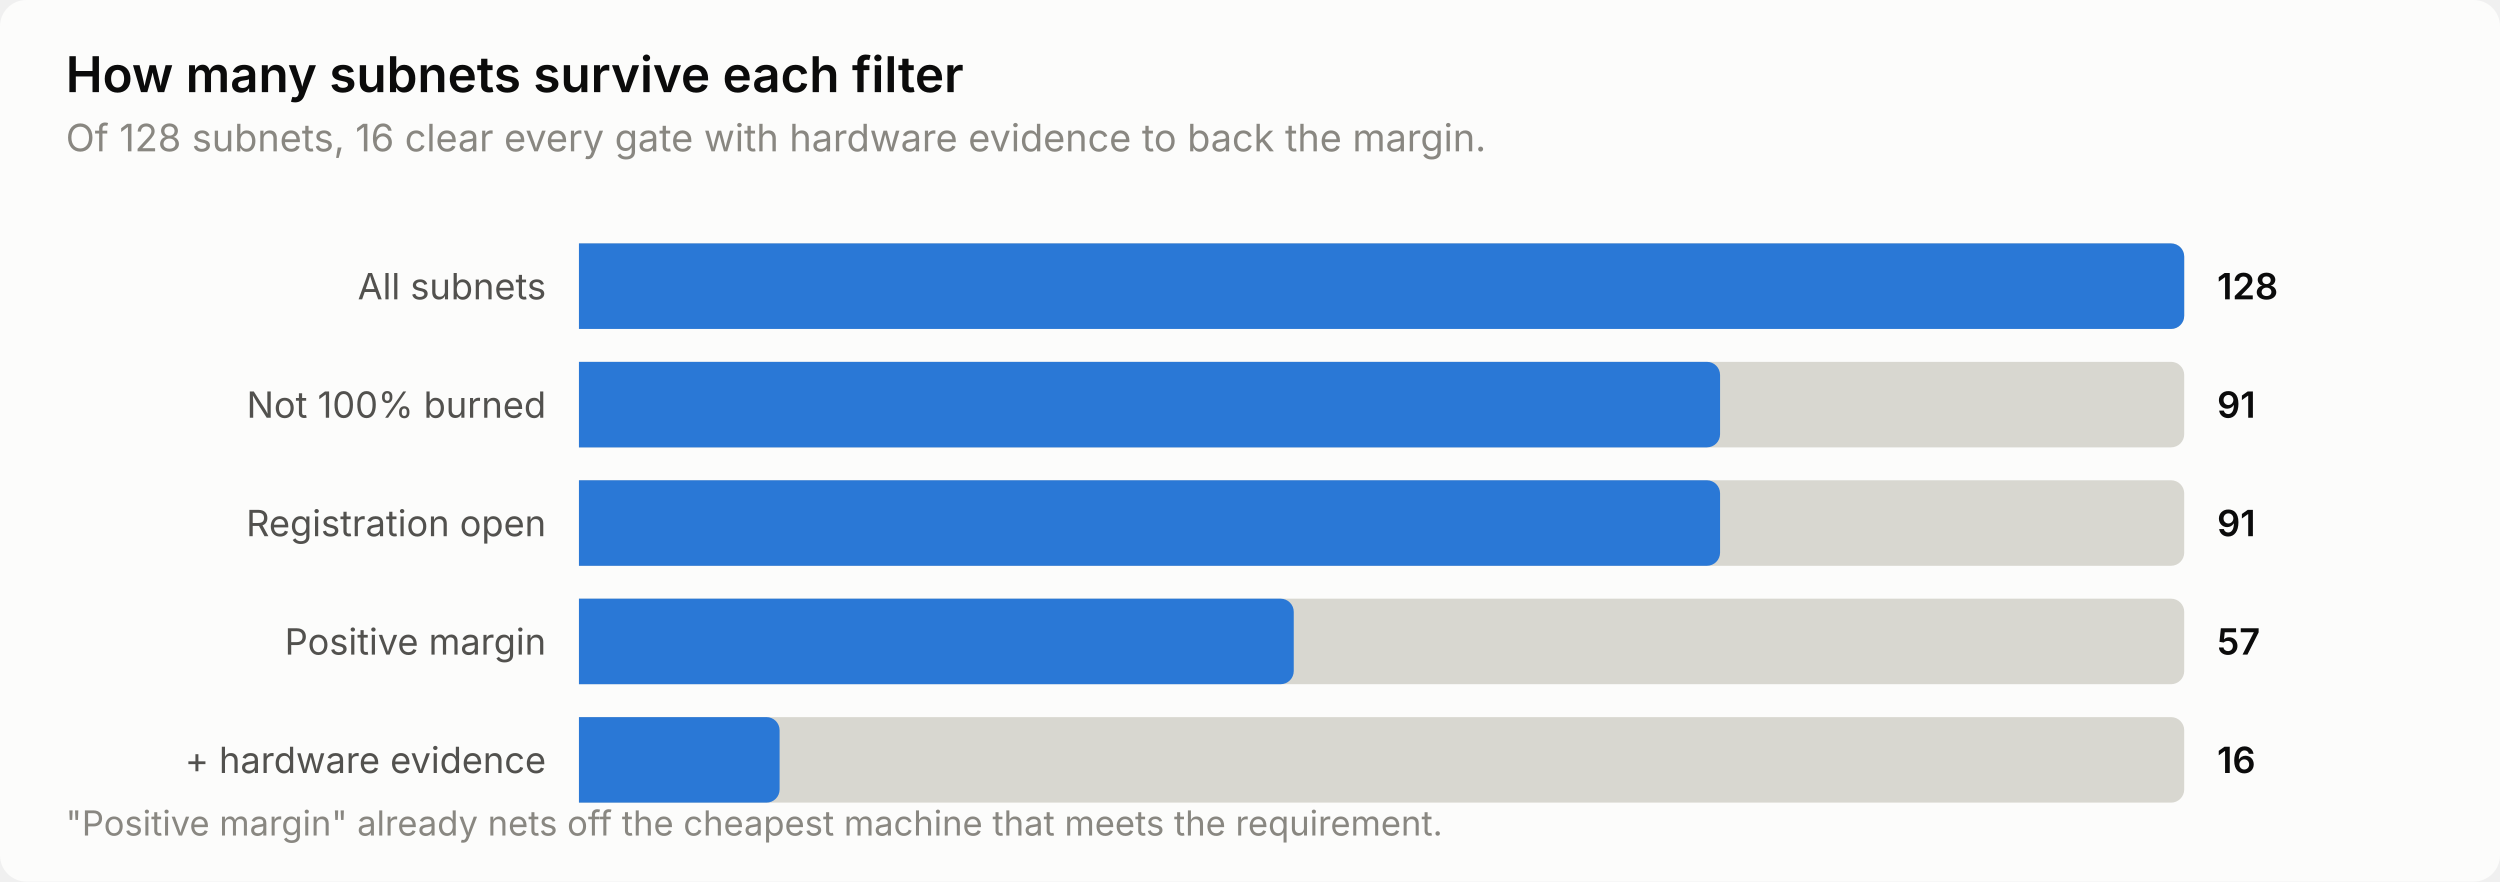
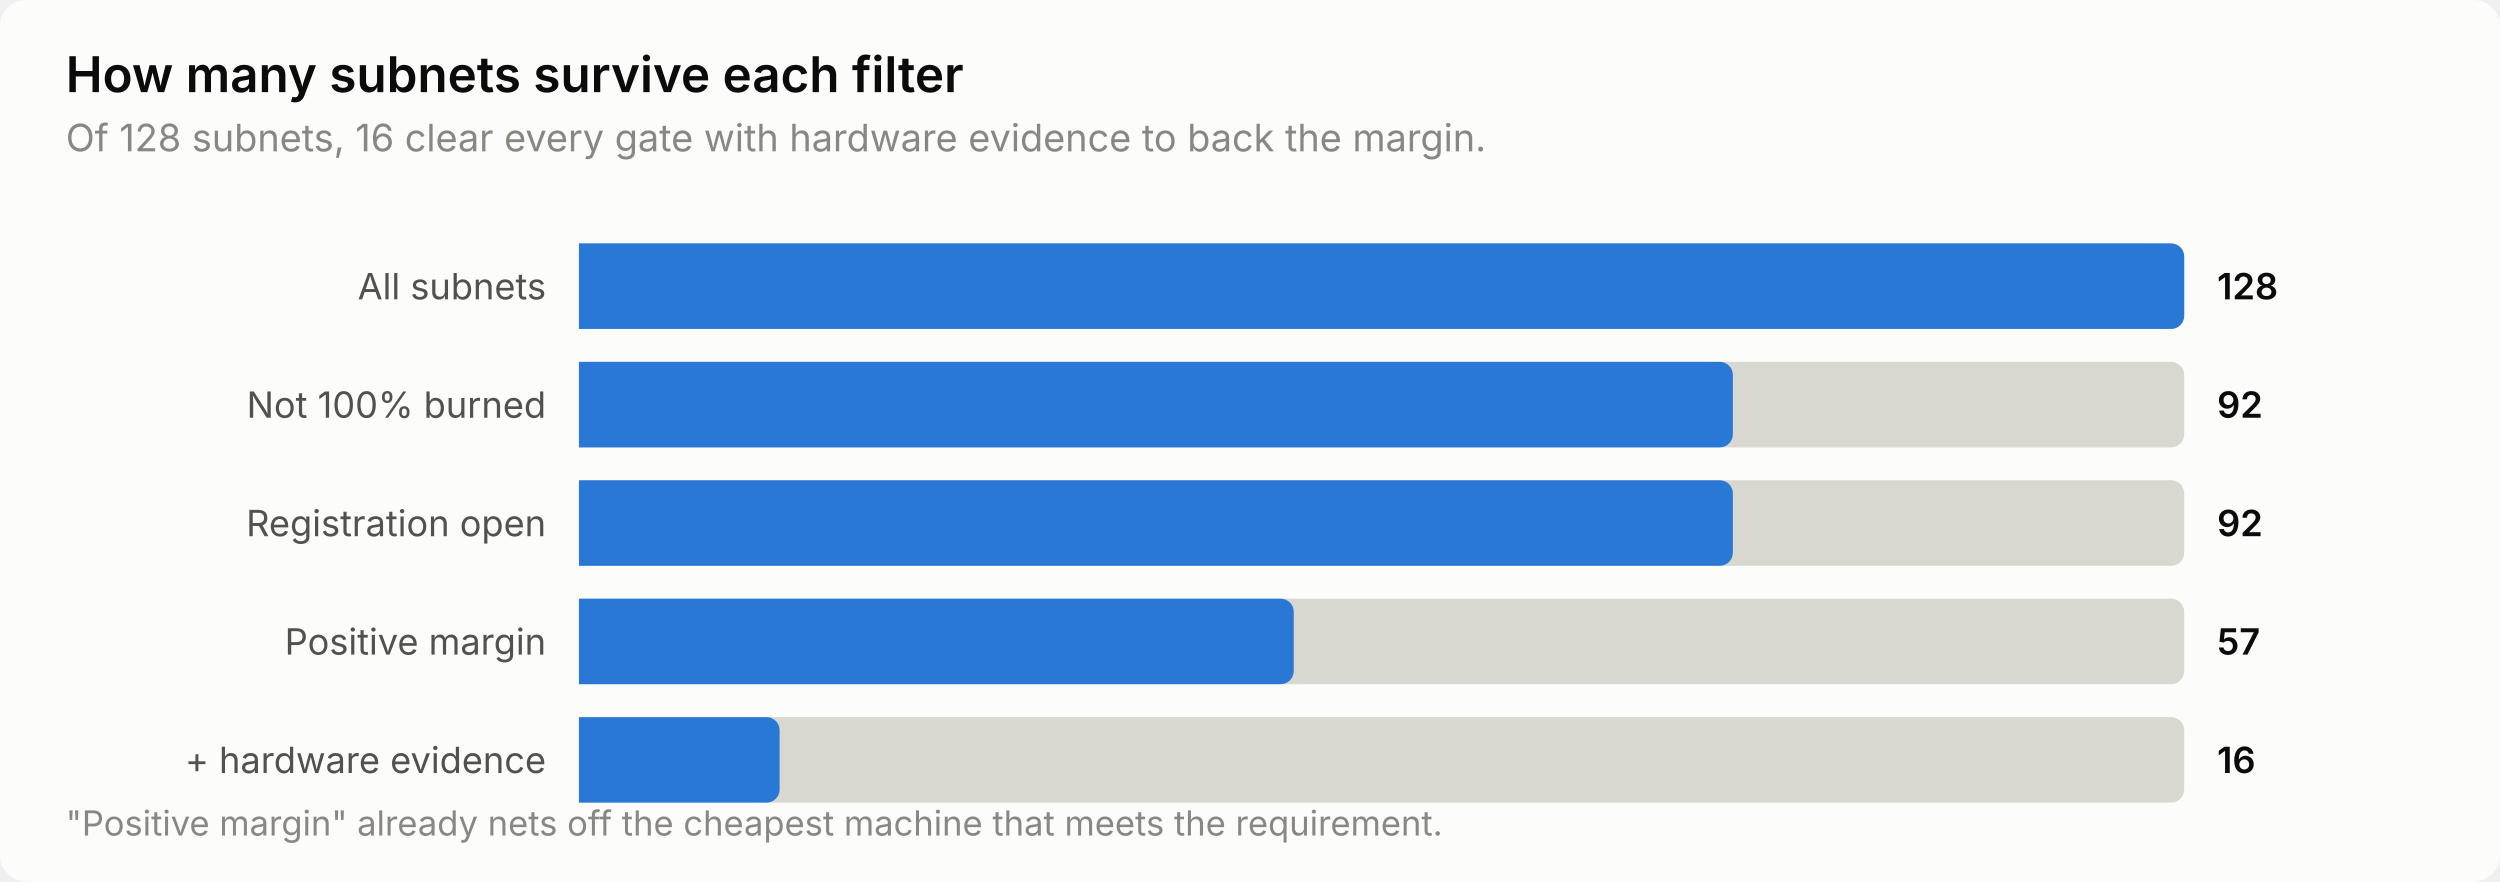
<svg xmlns="http://www.w3.org/2000/svg" width="760" height="268" viewBox="0 0 760 268" role="img" aria-label="How many subnets survive each filter">
  <style>
    text { font-family: system-ui, -apple-system, 'Segoe UI', sans-serif; }
    .t-title { font-size: 15px; font-weight: 600; }
    .t-sub { font-size: 11.5px; }
    .t-lab { font-size: 11px; }
    .t-val { font-size: 11px; font-weight: 600; font-variant-numeric: tabular-nums; }
    .t-tick { font-size: 10.5px; font-variant-numeric: tabular-nums; }

    .surface { fill: #fcfcfb; }
    .ink { fill: #0b0b0b; }
    .ink2 { fill: #52514e; }
    .muted { fill: #898781; }
    .grid { stroke: #e1e0d9; }
    .axis { stroke: #c3c2b7; }
    .accent { fill: #2a78d6; }
    .critical { fill: #d03b3b; }
    .deemph { fill: #d8d7d0; }

    @media (prefers-color-scheme: dark) {
      .surface { fill: #1a1a19; }
      .ink { fill: #ffffff; }
      .ink2 { fill: #c3c2b7; }
      .muted { fill: #898781; }
      .grid { stroke: #2c2c2a; }
      .axis { stroke: #383835; }
      .accent { fill: #3987e5; }
      .deemph { fill: #3a3a37; }
    }
</style>
  <rect class="surface" width="760" height="268" rx="8" />
  <text class="ink t-title" x="20" y="28">How many subnets survive each filter</text>
  <text class="muted t-sub" x="20" y="46">Of 128 subnets, 16 clear every gate with hardware evidence to back the margin.</text>
  <text class="ink2 t-lab" x="166" y="91" text-anchor="end">All subnets</text>
  <path class="deemph" d="M176.0,74.0 H660.0 a4.0,4.0 0 0 1 4.0,4.0 V96.0 a4.0,4.0 0 0 1 -4.0,4.0 H176.0 Z" />
  <path class="accent" d="M176.0,74.0 H660.0 a4.0,4.0 0 0 1 4.0,4.0 V96.0 a4.0,4.0 0 0 1 -4.0,4.0 H176.0 Z" />
  <text class="ink t-val" x="674" y="91">128</text>
  <text class="ink2 t-lab" x="166" y="127" text-anchor="end">Not 100% burned</text>
  <path class="deemph" d="M176.0,110.0 H660.0 a4.0,4.0 0 0 1 4.0,4.0 V132.0 a4.0,4.0 0 0 1 -4.0,4.0 H176.0 Z" />
-   <path class="accent" d="M176.0,110.0 H518.9 a4.0,4.0 0 0 1 4.0,4.0 V132.0 a4.0,4.0 0 0 1 -4.0,4.0 H176.0 Z" />
-   <text class="ink t-val" x="674" y="127">91</text>
+   <path class="accent" d="M176.0,110.0 H522.8 a4.0,4.0 0 0 1 4.0,4.0 V132.0 a4.0,4.0 0 0 1 -4.0,4.0 H176.0 Z" />
+   <text class="ink t-val" x="674" y="127">92</text>
  <text class="ink2 t-lab" x="166" y="163" text-anchor="end">Registration open</text>
  <path class="deemph" d="M176.0,146.0 H660.0 a4.0,4.0 0 0 1 4.0,4.0 V168.0 a4.0,4.0 0 0 1 -4.0,4.0 H176.0 Z" />
-   <path class="accent" d="M176.0,146.0 H518.9 a4.0,4.0 0 0 1 4.0,4.0 V168.0 a4.0,4.0 0 0 1 -4.0,4.0 H176.0 Z" />
-   <text class="ink t-val" x="674" y="163">91</text>
+   <path class="accent" d="M176.0,146.0 H522.8 a4.0,4.0 0 0 1 4.0,4.0 V168.0 a4.0,4.0 0 0 1 -4.0,4.0 H176.0 Z" />
+   <text class="ink t-val" x="674" y="163">92</text>
  <text class="ink2 t-lab" x="166" y="199" text-anchor="end">Positive margin</text>
  <path class="deemph" d="M176.0,182.0 H660.0 a4.0,4.0 0 0 1 4.0,4.0 V204.0 a4.0,4.0 0 0 1 -4.0,4.0 H176.0 Z" />
  <path class="accent" d="M176.0,182.0 H389.3 a4.0,4.0 0 0 1 4.0,4.0 V204.0 a4.0,4.0 0 0 1 -4.0,4.0 H176.0 Z" />
  <text class="ink t-val" x="674" y="199">57</text>
  <text class="ink2 t-lab" x="166" y="235" text-anchor="end">+ hardware evidence</text>
  <path class="deemph" d="M176.0,218.0 H660.0 a4.0,4.0 0 0 1 4.0,4.0 V240.0 a4.0,4.0 0 0 1 -4.0,4.0 H176.0 Z" />
  <path class="accent" d="M176.0,218.0 H233.0 a4.0,4.0 0 0 1 4.0,4.0 V240.0 a4.0,4.0 0 0 1 -4.0,4.0 H176.0 Z" />
  <text class="ink t-val" x="674" y="235">16</text>
  <text class="muted t-tick" x="20" y="254">"Positive margin" already nets off the cheapest machine that meets the requirement.</text>
</svg>
